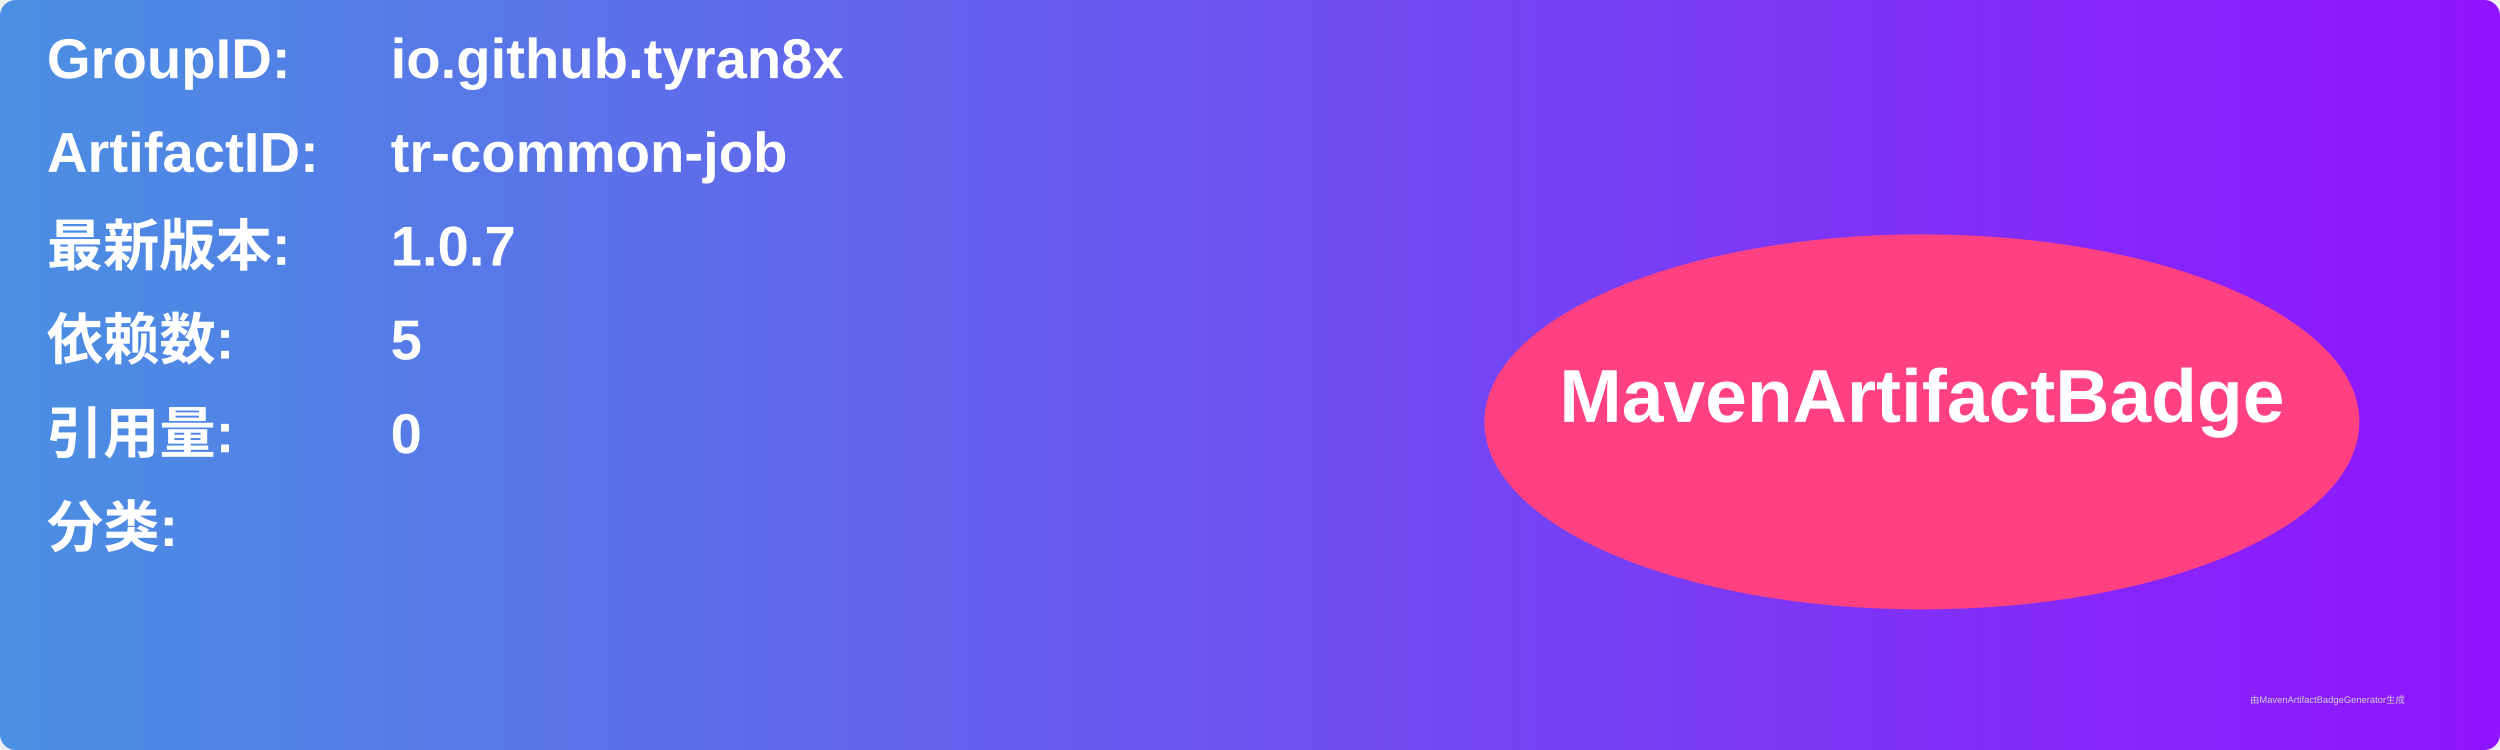
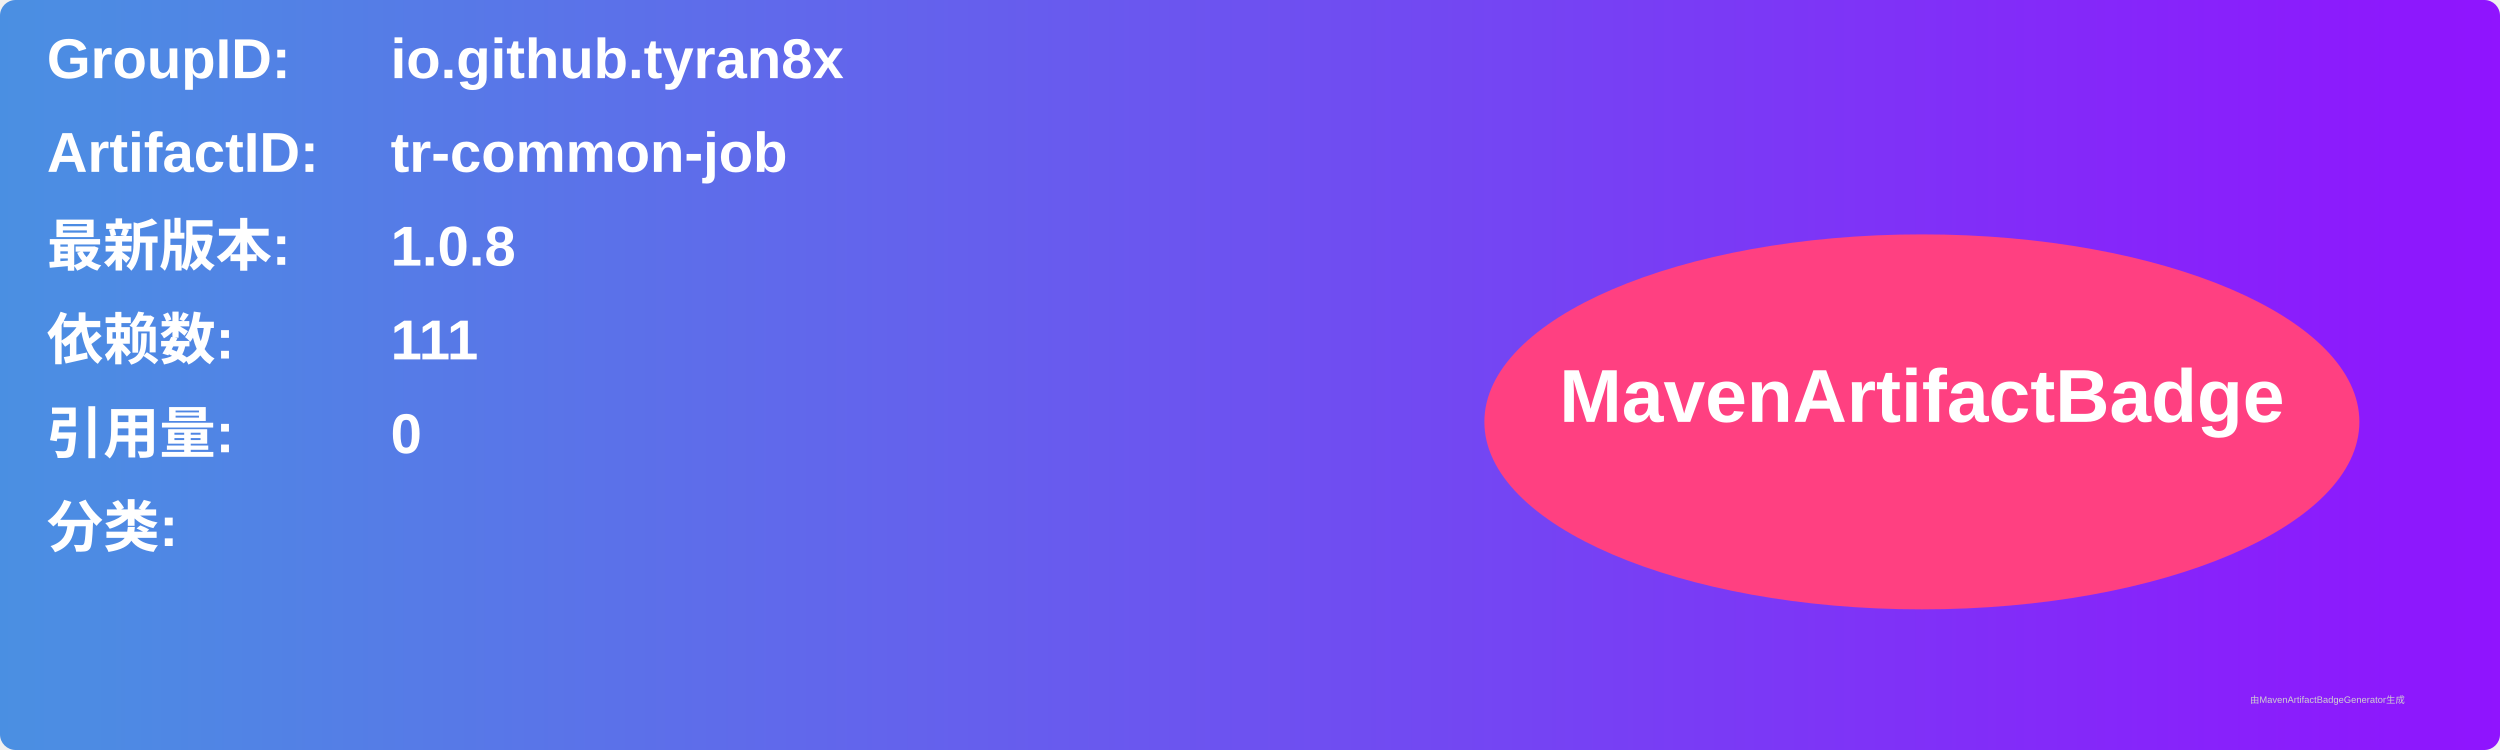
<svg xmlns="http://www.w3.org/2000/svg" width="800" height="240" viewBox="0 0 800 240">
  <linearGradient id="grad" x1="0%" y1="0%" x2="100%" y2="0%">
    <stop offset="0%" stop-color="#4a90e2" />
    <stop offset="100%" stop-color="#9013fe" />
  </linearGradient>
  <rect width="100%" height="100%" rx="5" ry="5" fill="url(#grad)" />
  <g transform="translate(15, 15)">
    <text x="0" y="10" font-family="Arial" font-size="18" fill="white" font-weight="bold" width="260">GroupID:</text>
    <text x="110" y="10" font-family="Arial" font-size="18" fill="white" font-weight="bold" width="460">io.github.tyran8x</text>
    <text x="0" y="40" font-family="Arial" font-size="18" fill="white" font-weight="bold" width="260">ArtifactID:</text>
    <text x="110" y="40" font-family="Arial" font-size="18" fill="white" font-weight="bold" width="460">tr-common-job</text>
    <text x="0" y="70" font-family="Arial" font-size="18" fill="white" font-weight="bold">最新版本:</text>
    <text x="110" y="70" font-family="Arial" font-size="18" fill="white" font-weight="bold">
-       <tspan font-weight="bold">1.0.7</tspan>
+       <tspan font-weight="bold">1.0.8</tspan>
    </text>
    <text x="0" y="100" font-family="Arial" font-size="18" fill="white" font-weight="bold">依赖数: </text>
    <text x="110" y="100" font-family="Arial" font-size="18" fill="white">
-       <tspan font-weight="bold">5</tspan>
+       <tspan font-weight="bold">111</tspan>
    </text>
    <text x="0" y="130" font-family="Arial" font-size="18" fill="white" font-weight="bold">引用量: </text>
    <text x="110" y="130" font-family="Arial" font-size="18" fill="white">
      <tspan font-weight="bold">0</tspan>
    </text>
    <text x="0" y="160" font-family="Arial" font-size="18" fill="white" font-weight="bold">分类:</text>
    <text x="10" y="190" font-family="Arial" font-size="10" fill="white">
      <tspan font-weight="bold" />
    </text>
    <ellipse cx="600" cy="120" rx="140" ry="60" fill="#ff4081" />
    <text x="600" y="120" text-anchor="middle" font-family="Arial" font-size="24" fill="white" font-weight="bold">MavenArtifactBadge</text>
  </g>
  <text x="720" y="225" font-family="Arial" font-size="3" fill="#d0d0d0">由MavenArtifactBadgeGenerator生成</text>
</svg>
